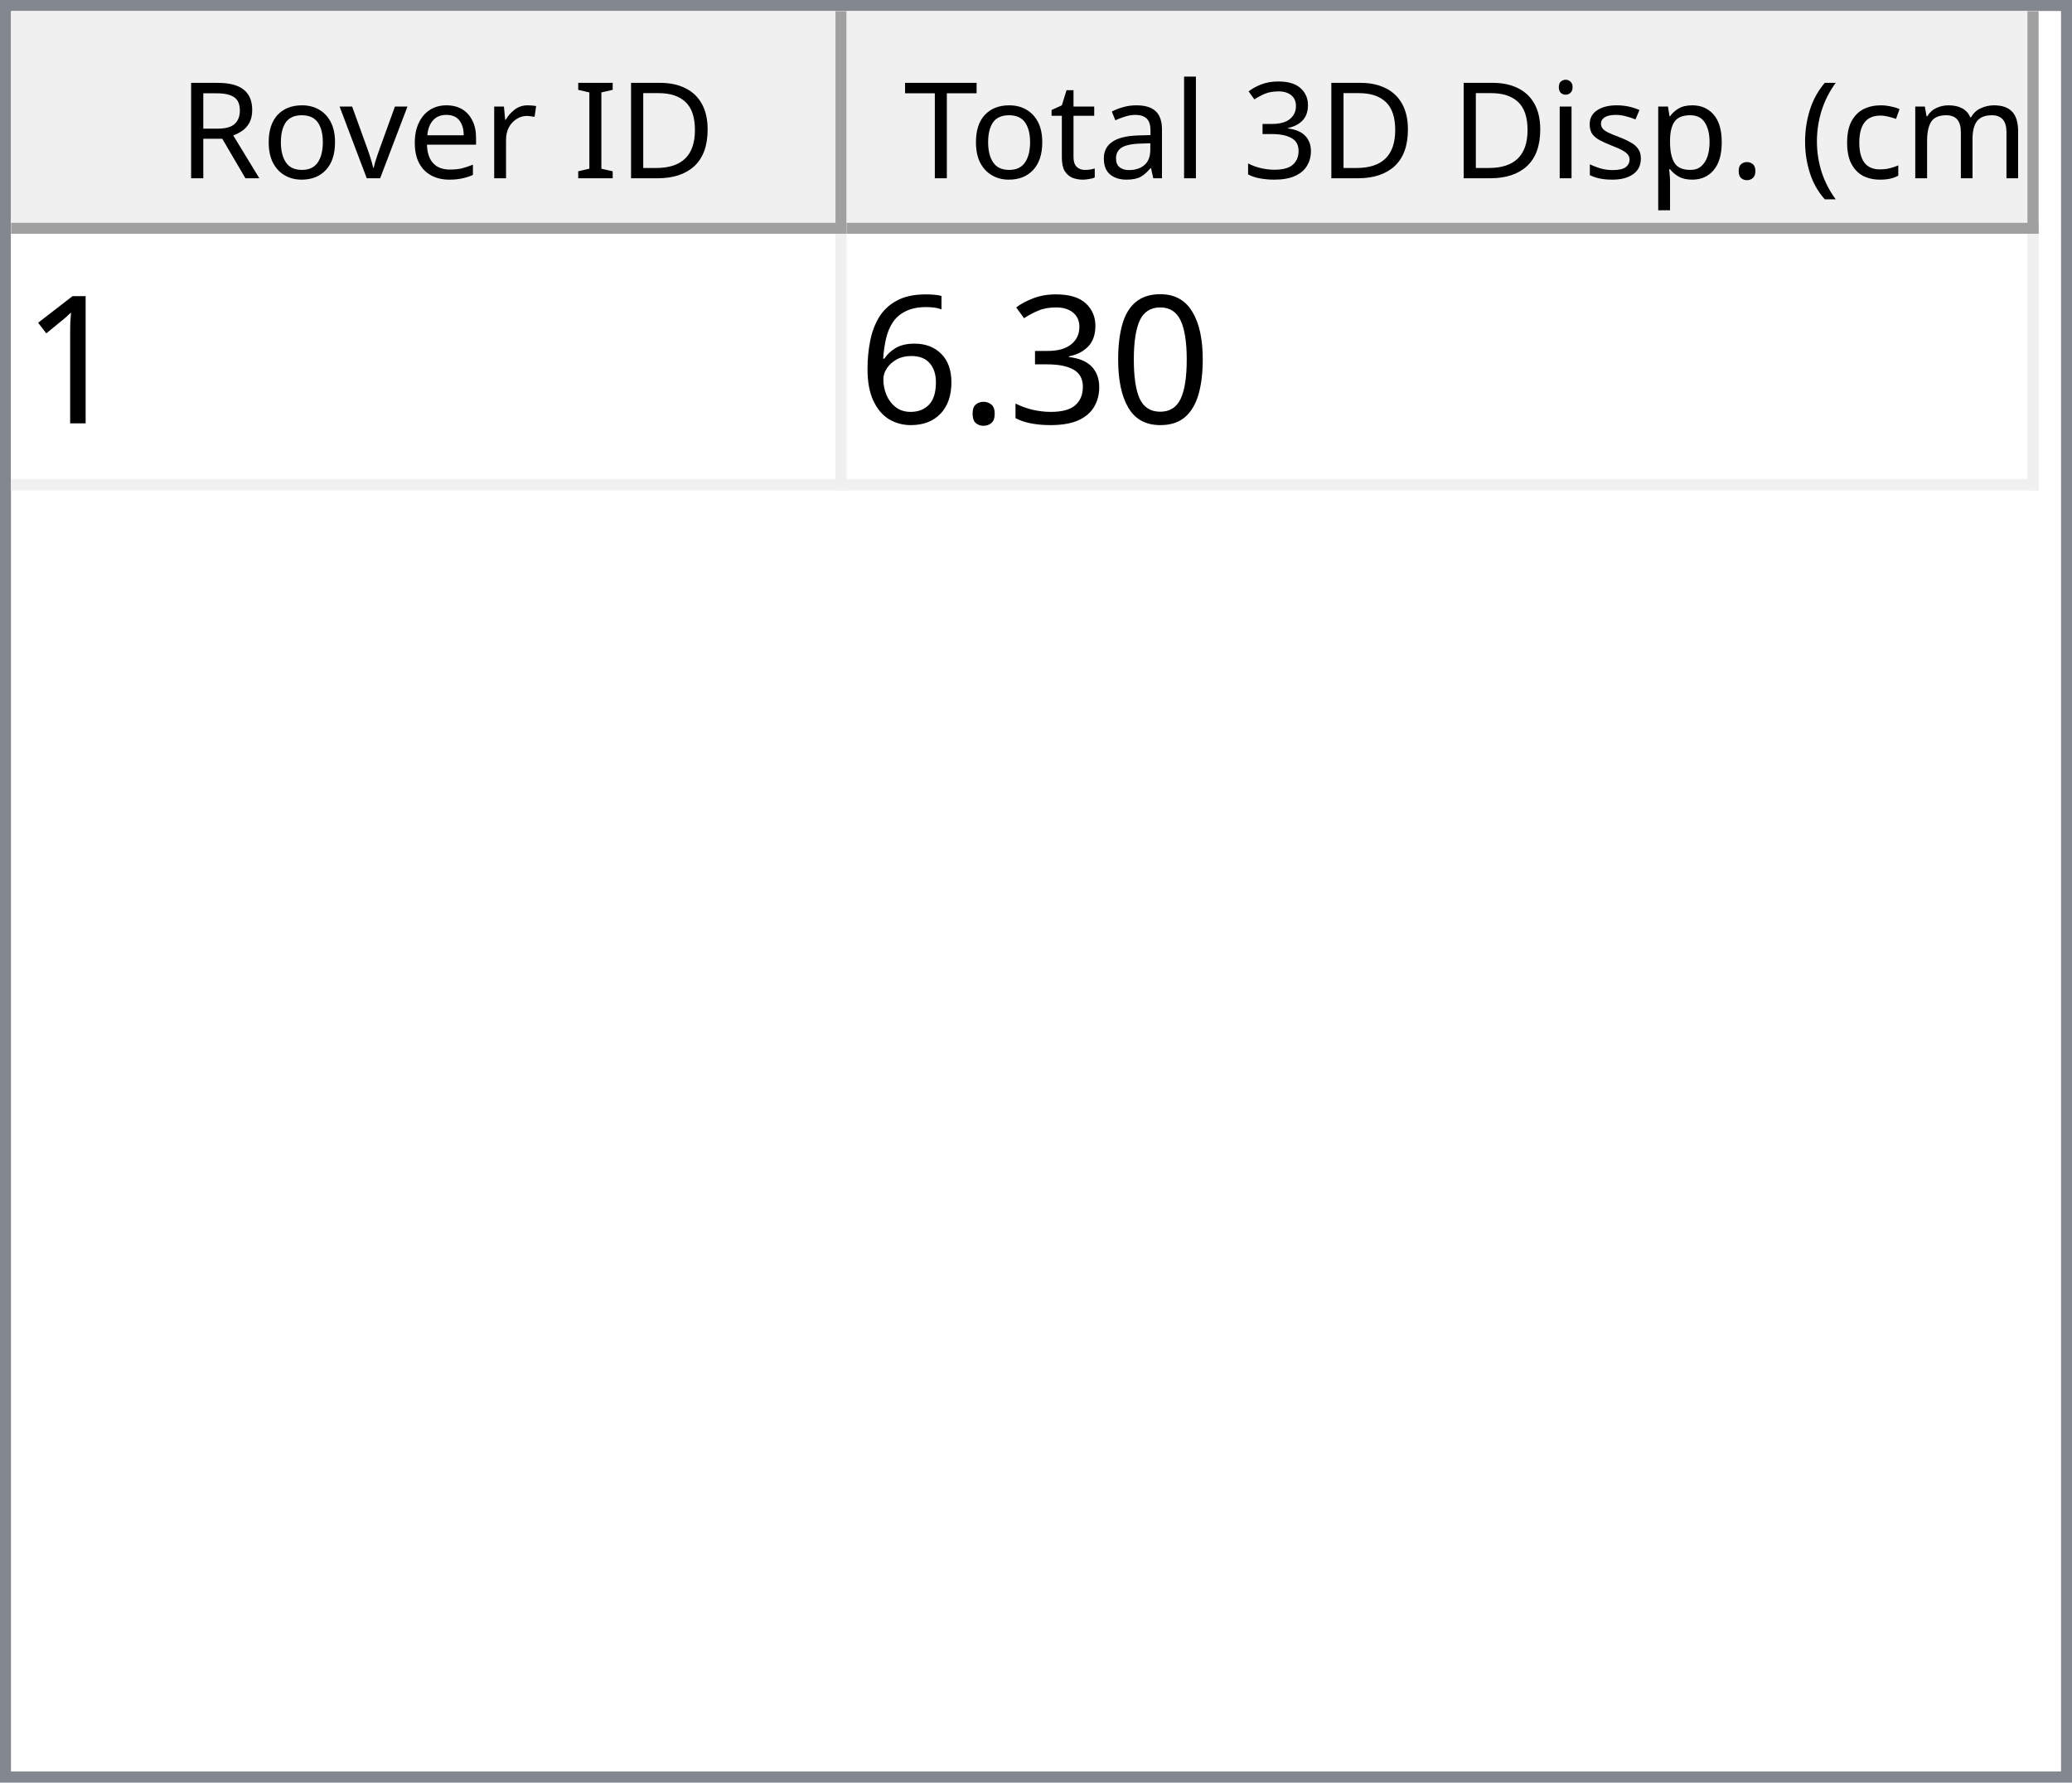
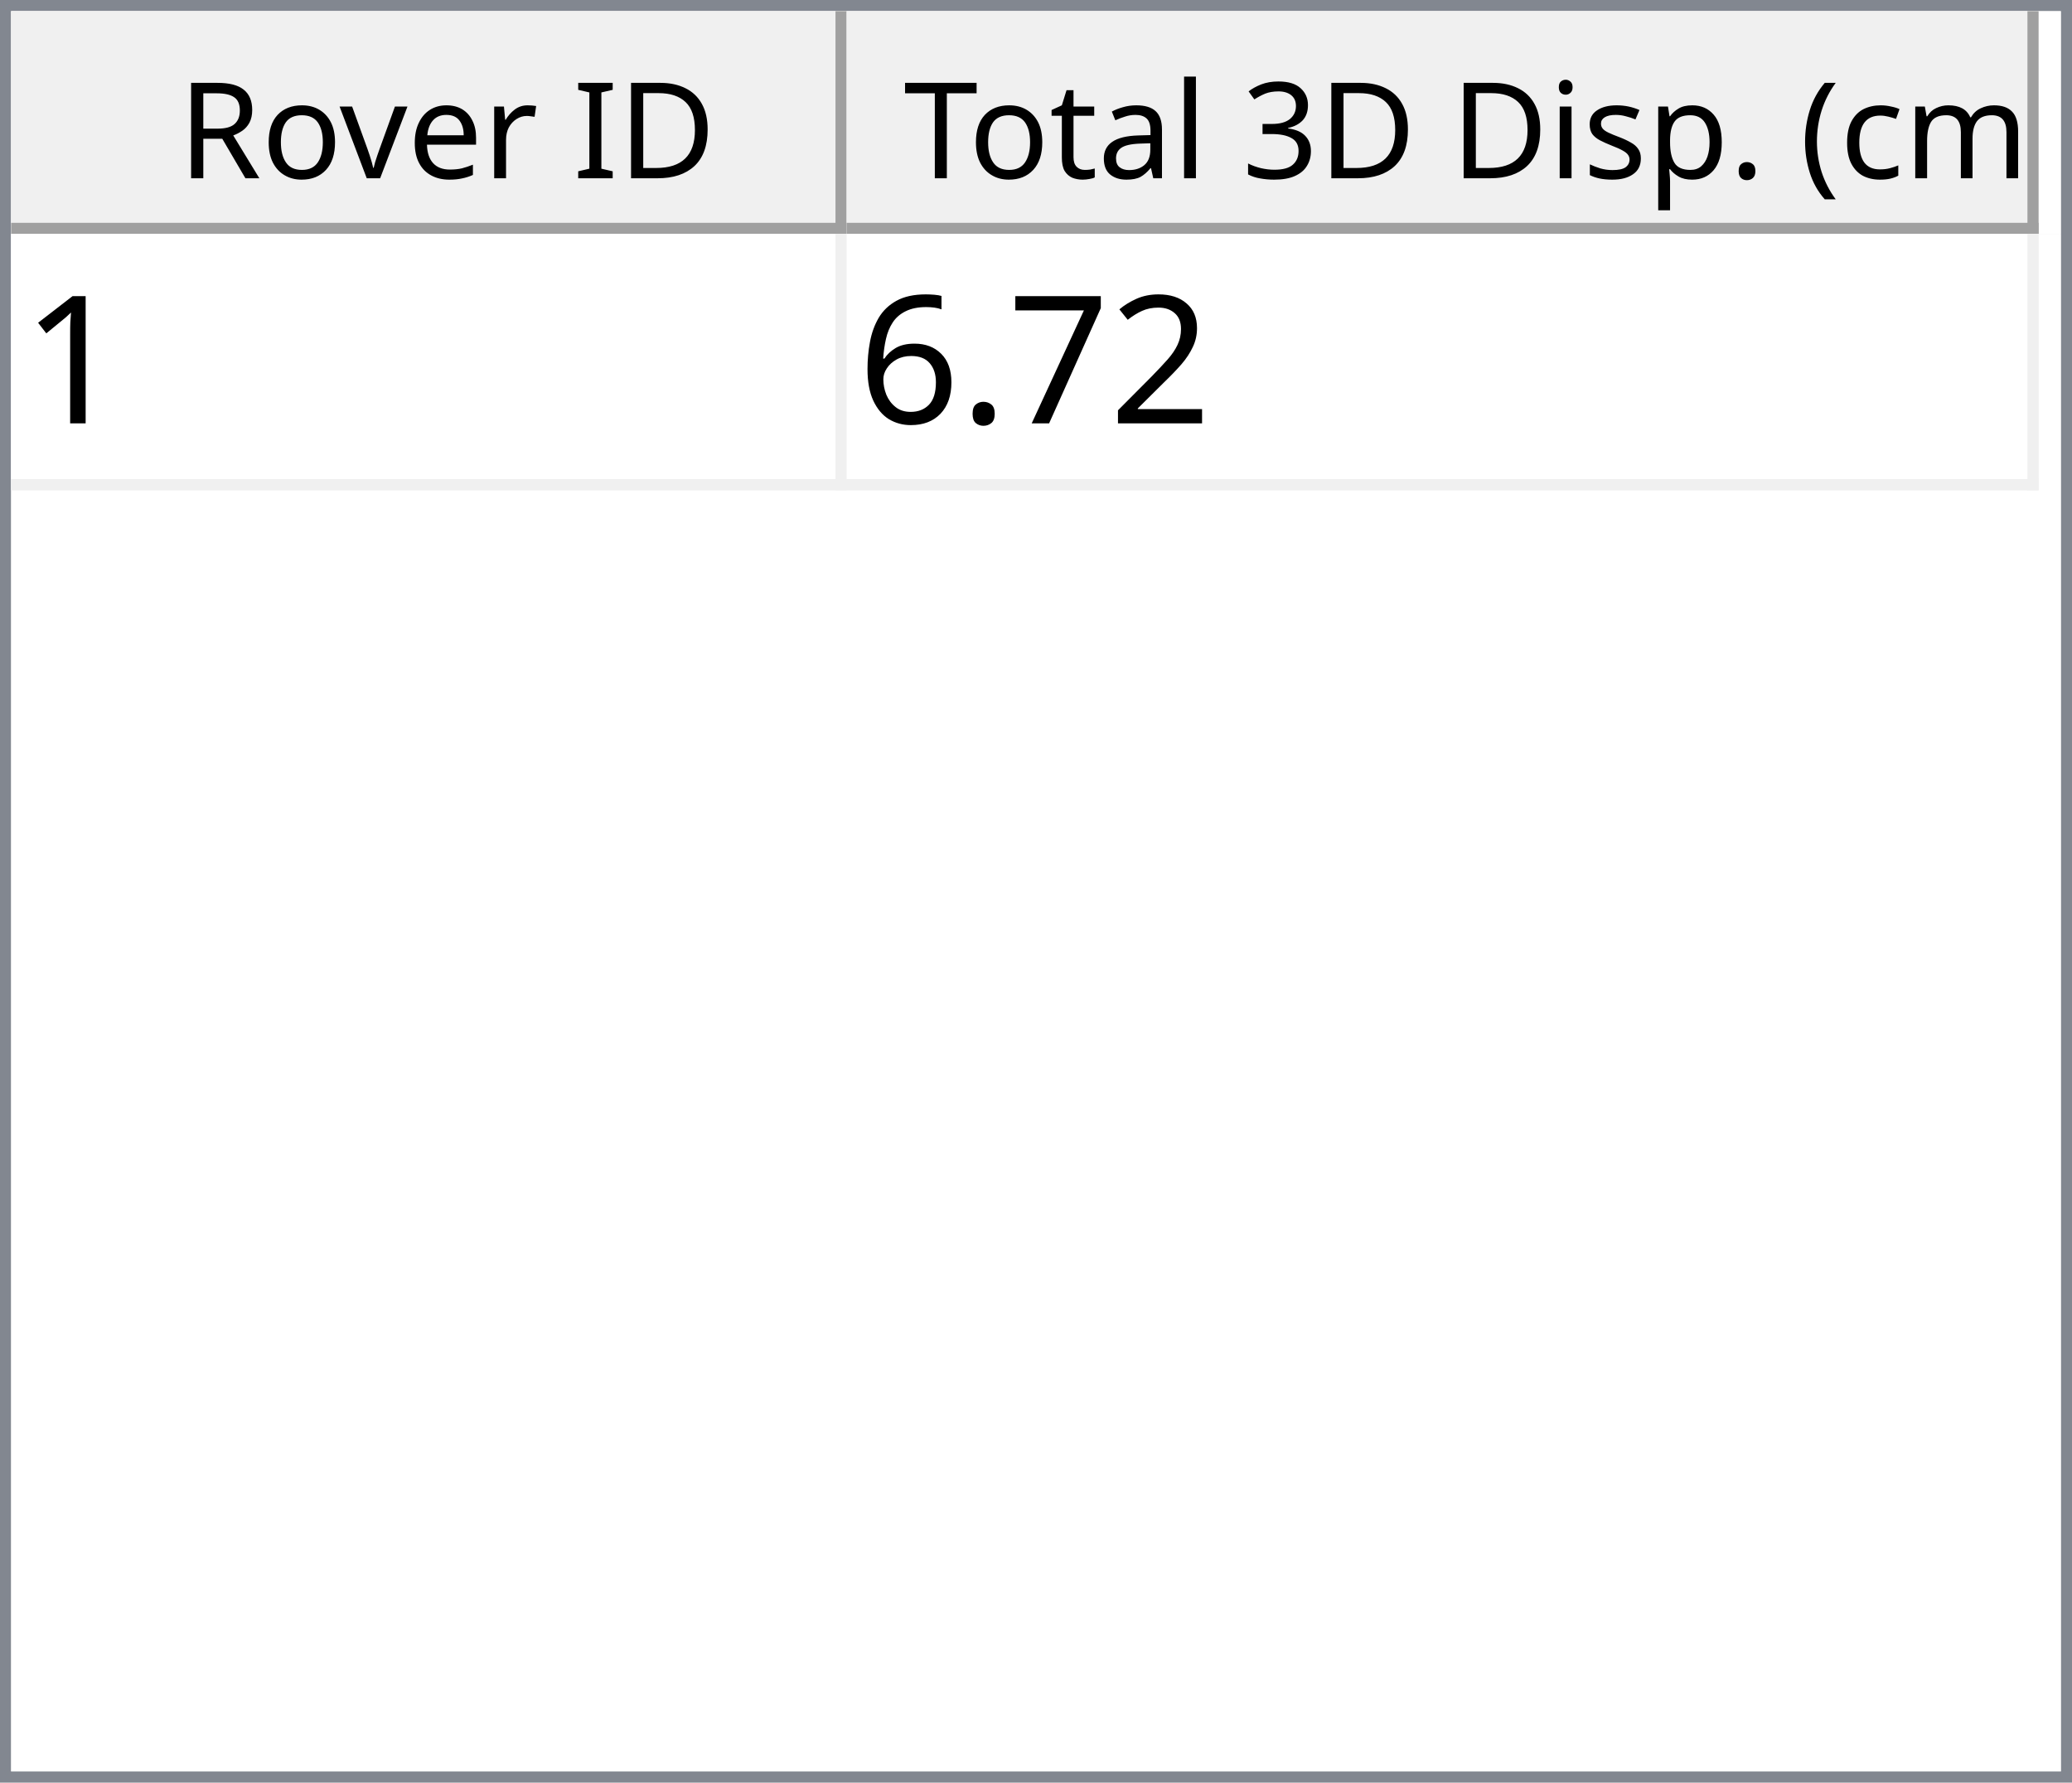
<svg xmlns="http://www.w3.org/2000/svg" style="fill-opacity:1; color-rendering:auto; color-interpolation:auto; text-rendering:auto; stroke:black; stroke-linecap:square; stroke-miterlimit:10; shape-rendering:auto; stroke-opacity:1; fill:black; stroke-dasharray:none; font-weight:normal; stroke-width:1; font-family:'Dialog'; font-style:normal; stroke-linejoin:miter; font-size:12px; stroke-dashoffset:0; image-rendering:auto;" width="186" height="160">
  <defs id="genericDefs" />
  <g>
    <defs id="defs1">
      <clipPath clipPathUnits="userSpaceOnUse" id="clipPath1">
        <path d="M0 0 L186 0 L186 160 L0 160 L0 0 Z" />
      </clipPath>
      <clipPath clipPathUnits="userSpaceOnUse" id="clipPath2">
        <path d="M0 0 L0 160 L186 160 L186 0 Z" />
      </clipPath>
      <clipPath clipPathUnits="userSpaceOnUse" id="clipPath3">
        <path d="M0 0 L0 20 L184 20 L184 0 Z" />
      </clipPath>
      <clipPath clipPathUnits="userSpaceOnUse" id="clipPath4">
        <path d="M0 0 L0 20 L75 20 L75 0 Z" />
      </clipPath>
      <clipPath clipPathUnits="userSpaceOnUse" id="clipPath5">
        <path d="M1 1 L1 19 L74 19 L74 1 Z" />
      </clipPath>
      <clipPath clipPathUnits="userSpaceOnUse" id="clipPath6">
        <path d="M0 0 L0 18 L73 18 L73 0 Z" />
      </clipPath>
      <clipPath clipPathUnits="userSpaceOnUse" id="clipPath7">
        <path d="M-0.5 -0.5 L-0.5 19.5 L74.5 19.5 L74.5 -0.5 Z" />
      </clipPath>
      <clipPath clipPathUnits="userSpaceOnUse" id="clipPath8">
        <path d="M0 0 L0 20 L107 20 L107 0 Z" />
      </clipPath>
      <clipPath clipPathUnits="userSpaceOnUse" id="clipPath9">
        <path d="M1 1 L1 19 L106 19 L106 1 Z" />
      </clipPath>
      <clipPath clipPathUnits="userSpaceOnUse" id="clipPath10">
        <path d="M0 0 L0 18 L105 18 L105 0 Z" />
      </clipPath>
      <clipPath clipPathUnits="userSpaceOnUse" id="clipPath11">
        <path d="M-0.5 -0.5 L-0.5 19.5 L106.5 19.5 L106.5 -0.5 Z" />
      </clipPath>
      <clipPath clipPathUnits="userSpaceOnUse" id="clipPath12">
        <path d="M0 0 L0 138 L184 138 L184 0 Z" />
      </clipPath>
      <clipPath clipPathUnits="userSpaceOnUse" id="clipPath13">
        <path d="M0 0 L0 23 L182 23 L182 0 Z" />
      </clipPath>
      <clipPath clipPathUnits="userSpaceOnUse" id="clipPath14">
        <path d="M-0.5 -0.5 L-0.5 22.5 L181.5 22.5 L181.5 -0.5 Z" />
      </clipPath>
      <clipPath clipPathUnits="userSpaceOnUse" id="clipPath15">
        <path d="M0 0 L0 22 L74 22 L74 0 Z" />
      </clipPath>
      <clipPath clipPathUnits="userSpaceOnUse" id="clipPath16">
        <path d="M0 0 L0 22 L106 22 L106 0 Z" />
      </clipPath>
      <font horiz-adv-x="64.551" id="font1">
        <font-face ascent="107.91" descent="25.098" units-per-em="100" style="font-style:normal; font-family:Segoe UI; font-weight:normal;" />
        <missing-glyph horiz-adv-x="64.551" d="M8.109 0 L8.109 68.266 L56.453 68.266 L56.453 0 L8.109 0 ZM15.328 7.234 L49.219 7.234 L49.219 61.031 L15.328 61.031 L15.328 7.234 Z" />
        <glyph unicode="D" horiz-adv-x="70.117" d="M9.188 0 L9.188 70.016 L28.516 70.016 Q65.531 70.016 65.531 35.891 Q65.531 19.672 55.25 9.836 Q44.969 0 27.734 0 L9.188 0 ZM17.391 62.594 L17.391 7.422 L27.828 7.422 Q41.609 7.422 49.273 14.797 Q56.938 22.172 56.938 35.688 Q56.938 62.594 28.328 62.594 L17.391 62.594 Z" />
        <glyph unicode="I" horiz-adv-x="26.611" d="M17.391 0 L9.188 0 L9.188 70.016 L17.391 70.016 L17.391 0 Z" />
        <glyph unicode=" " horiz-adv-x="27.393" d="" />
        <glyph unicode="r" horiz-adv-x="34.766" d="M34.188 41.891 Q32.078 43.5 28.125 43.5 Q23 43.5 19.555 38.672 Q16.109 33.844 16.109 25.484 L16.109 0 L8.109 0 L8.109 50 L16.109 50 L16.109 39.703 L16.312 39.703 Q18.016 44.969 21.531 47.922 Q25.047 50.875 29.391 50.875 Q32.516 50.875 34.188 50.203 L34.188 41.891 Z" />
        <glyph unicode="e" horiz-adv-x="52.295" d="M48.297 23 L12.984 23 Q13.188 14.656 17.484 10.109 Q21.781 5.562 29.297 5.562 Q37.75 5.562 44.828 11.141 L44.828 3.609 Q38.234 -1.172 27.391 -1.172 Q16.797 -1.172 10.742 5.641 Q4.688 12.453 4.688 24.812 Q4.688 36.469 11.305 43.82 Q17.922 51.172 27.734 51.172 Q37.547 51.172 42.922 44.828 Q48.297 38.484 48.297 27.203 L48.297 23 ZM40.094 29.781 Q40.047 36.719 36.75 40.578 Q33.453 44.438 27.594 44.438 Q21.922 44.438 17.969 40.383 Q14.016 36.328 13.094 29.781 L40.094 29.781 Z" />
        <glyph unicode="v" horiz-adv-x="47.9" d="M47.406 50 L27.484 0 L19.625 0 L0.688 50 L9.469 50 L22.172 13.672 Q23.578 9.672 23.922 6.688 L24.125 6.688 Q24.609 10.453 25.688 13.484 L38.969 50 L47.406 50 Z" />
        <glyph unicode="o" horiz-adv-x="58.594" d="M29 -1.172 Q17.922 -1.172 11.305 5.836 Q4.688 12.844 4.688 24.422 Q4.688 37.016 11.57 44.094 Q18.453 51.172 30.172 51.172 Q41.359 51.172 47.633 44.289 Q53.906 37.406 53.906 25.203 Q53.906 13.234 47.141 6.031 Q40.375 -1.172 29 -1.172 ZM29.594 44.438 Q21.875 44.438 17.383 39.188 Q12.891 33.938 12.891 24.703 Q12.891 15.828 17.43 10.695 Q21.969 5.562 29.594 5.562 Q37.359 5.562 41.531 10.594 Q45.703 15.625 45.703 24.906 Q45.703 34.281 41.531 39.359 Q37.359 44.438 29.594 44.438 Z" />
        <glyph unicode="R" horiz-adv-x="59.814" d="M59.375 0 L49.609 0 L37.891 19.625 Q36.281 22.359 34.766 24.289 Q33.25 26.219 31.664 27.438 Q30.078 28.656 28.25 29.219 Q26.422 29.781 24.125 29.781 L17.391 29.781 L17.391 0 L9.188 0 L9.188 70.016 L30.078 70.016 Q34.672 70.016 38.555 68.867 Q42.438 67.719 45.289 65.375 Q48.141 63.031 49.758 59.547 Q51.375 56.062 51.375 51.375 Q51.375 47.703 50.273 44.656 Q49.172 41.609 47.148 39.211 Q45.125 36.812 42.266 35.133 Q39.406 33.453 35.844 32.516 L35.844 32.328 Q37.594 31.547 38.891 30.547 Q40.188 29.547 41.359 28.18 Q42.531 26.812 43.68 25.078 Q44.828 23.344 46.234 21.047 L59.375 0 ZM17.391 62.594 L17.391 37.203 L28.516 37.203 Q31.594 37.203 34.203 38.133 Q36.812 39.062 38.719 40.797 Q40.625 42.531 41.703 45.047 Q42.781 47.562 42.781 50.688 Q42.781 56.297 39.141 59.445 Q35.5 62.594 28.609 62.594 L17.391 62.594 Z" />
        <glyph unicode=")" horiz-adv-x="30.176" d="M8.297 -15.922 L1.172 -15.922 Q16.406 2.344 16.406 26.812 Q16.406 51.469 1.078 70.016 L8.297 70.016 Q23.531 52.156 23.531 26.703 Q23.531 1.375 8.297 -15.922 Z" />
        <glyph unicode="m" horiz-adv-x="86.133" d="M79.109 0 L71.094 0 L71.094 28.719 Q71.094 37.016 68.531 40.727 Q65.969 44.438 59.906 44.438 Q54.781 44.438 51.195 39.75 Q47.609 35.062 47.609 28.516 L47.609 0 L39.594 0 L39.594 29.688 Q39.594 44.438 28.219 44.438 Q22.953 44.438 19.531 40.016 Q16.109 35.594 16.109 28.516 L16.109 0 L8.109 0 L8.109 50 L16.109 50 L16.109 42.094 L16.312 42.094 Q21.625 51.172 31.844 51.172 Q36.969 51.172 40.773 48.312 Q44.578 45.453 46 40.828 Q51.562 51.172 62.594 51.172 Q79.109 51.172 79.109 30.812 L79.109 0 Z" />
        <glyph unicode="c" horiz-adv-x="46.191" d="M42.188 2.297 Q36.422 -1.172 28.516 -1.172 Q17.828 -1.172 11.258 5.789 Q4.688 12.75 4.688 23.828 Q4.688 36.188 11.766 43.68 Q18.844 51.172 30.672 51.172 Q37.25 51.172 42.281 48.734 L42.281 40.531 Q36.719 44.438 30.375 44.438 Q22.703 44.438 17.797 38.945 Q12.891 33.453 12.891 24.516 Q12.891 15.719 17.508 10.641 Q22.125 5.562 29.891 5.562 Q36.422 5.562 42.188 9.906 L42.188 2.297 Z" />
        <glyph unicode="(" horiz-adv-x="30.176" d="M29.109 -15.922 L21.969 -15.922 Q6.844 1.375 6.844 26.703 Q6.844 52.156 21.969 70.016 L29.203 70.016 Q13.875 51.469 13.875 26.812 Q13.875 2.344 29.109 -15.922 Z" />
        <glyph unicode="." horiz-adv-x="21.68" d="M10.891 -1.078 Q8.641 -1.078 7.055 0.539 Q5.469 2.156 5.469 4.391 Q5.469 6.641 7.055 8.273 Q8.641 9.906 10.891 9.906 Q13.188 9.906 14.797 8.273 Q16.406 6.641 16.406 4.391 Q16.406 2.156 14.797 0.539 Q13.188 -1.078 10.891 -1.078 Z" />
        <glyph unicode="p" horiz-adv-x="58.789" d="M16.312 7.234 L16.109 7.234 L16.109 -23 L8.109 -23 L8.109 50 L16.109 50 L16.109 41.219 L16.312 41.219 Q22.219 51.172 33.594 51.172 Q43.266 51.172 48.688 44.461 Q54.109 37.75 54.109 26.469 Q54.109 13.922 48 6.375 Q41.891 -1.172 31.297 -1.172 Q21.578 -1.172 16.312 7.234 ZM16.109 27.391 L16.109 20.406 Q16.109 14.203 20.141 9.883 Q24.172 5.562 30.375 5.562 Q37.641 5.562 41.773 11.133 Q45.906 16.703 45.906 26.609 Q45.906 34.969 42.047 39.703 Q38.188 44.438 31.594 44.438 Q24.609 44.438 20.359 39.578 Q16.109 34.719 16.109 27.391 Z" />
        <glyph unicode="s" horiz-adv-x="42.432" d="M5.078 1.812 L5.078 10.406 Q11.625 5.562 19.484 5.562 Q30.031 5.562 30.031 12.594 Q30.031 14.594 29.125 15.992 Q28.219 17.391 26.68 18.461 Q25.141 19.531 23.07 20.383 Q21 21.234 18.609 22.172 Q15.281 23.484 12.766 24.828 Q10.25 26.172 8.57 27.859 Q6.891 29.547 6.031 31.695 Q5.172 33.844 5.172 36.719 Q5.172 40.234 6.789 42.945 Q8.406 45.656 11.086 47.484 Q13.766 49.312 17.211 50.242 Q20.656 51.172 24.312 51.172 Q30.812 51.172 35.938 48.922 L35.938 40.828 Q30.422 44.438 23.25 44.438 Q21 44.438 19.195 43.922 Q17.391 43.406 16.094 42.477 Q14.797 41.547 14.086 40.258 Q13.375 38.969 13.375 37.406 Q13.375 35.453 14.086 34.133 Q14.797 32.812 16.164 31.789 Q17.531 30.766 19.484 29.938 Q21.438 29.109 23.922 28.125 Q27.25 26.859 29.883 25.516 Q32.516 24.172 34.375 22.484 Q36.234 20.797 37.234 18.602 Q38.234 16.406 38.234 13.375 Q38.234 9.672 36.602 6.938 Q34.969 4.203 32.234 2.398 Q29.5 0.594 25.93 -0.289 Q22.359 -1.172 18.453 -1.172 Q10.75 -1.172 5.078 1.812 Z" />
        <glyph unicode="i" horiz-adv-x="24.219" d="M12.203 62.703 Q10.062 62.703 8.547 64.164 Q7.031 65.625 7.031 67.875 Q7.031 70.125 8.547 71.609 Q10.062 73.094 12.203 73.094 Q14.406 73.094 15.945 71.609 Q17.484 70.125 17.484 67.875 Q17.484 65.719 15.945 64.211 Q14.406 62.703 12.203 62.703 ZM16.109 0 L8.109 0 L8.109 50 L16.109 50 L16.109 0 Z" />
        <glyph unicode="3" horiz-adv-x="53.906" d="M46.531 19.828 Q46.531 15.094 44.75 11.211 Q42.969 7.328 39.719 4.57 Q36.469 1.812 31.93 0.297 Q27.391 -1.219 21.922 -1.219 Q11.922 -1.219 6 2.594 L6 11.188 Q13.094 5.609 22.219 5.609 Q25.875 5.609 28.828 6.539 Q31.781 7.469 33.906 9.227 Q36.031 10.984 37.18 13.477 Q38.328 15.969 38.328 19.094 Q38.328 32.812 18.797 32.812 L12.984 32.812 L12.984 39.594 L18.5 39.594 Q35.797 39.594 35.797 52.484 Q35.797 64.406 22.609 64.406 Q15.188 64.406 8.688 59.422 L8.688 67.188 Q15.375 71.188 24.609 71.188 Q29 71.188 32.57 69.969 Q36.141 68.75 38.68 66.555 Q41.219 64.359 42.609 61.281 Q44 58.203 44 54.5 Q44 40.672 30.031 36.719 L30.031 36.531 Q33.594 36.141 36.625 34.797 Q39.656 33.453 41.852 31.305 Q44.047 29.156 45.289 26.25 Q46.531 23.344 46.531 19.828 Z" />
        <glyph unicode="l" horiz-adv-x="24.219" d="M16.109 0 L8.109 0 L8.109 74.031 L16.109 74.031 L16.109 0 Z" />
        <glyph unicode="a" horiz-adv-x="50.879" d="M43.891 0 L35.891 0 L35.891 7.812 L35.688 7.812 Q30.469 -1.172 20.312 -1.172 Q12.844 -1.172 8.617 2.781 Q4.391 6.734 4.391 13.281 Q4.391 27.297 20.906 29.594 L35.891 31.688 Q35.891 44.438 25.594 44.438 Q16.547 44.438 9.281 38.281 L9.281 46.484 Q16.656 51.172 26.266 51.172 Q43.891 51.172 43.891 32.516 L43.891 0 ZM35.891 25.297 L23.828 23.641 Q18.266 22.859 15.43 20.875 Q12.594 18.891 12.594 13.875 Q12.594 10.203 15.211 7.883 Q17.828 5.562 22.172 5.562 Q28.125 5.562 32.008 9.742 Q35.891 13.922 35.891 20.312 L35.891 25.297 Z" />
        <glyph unicode="t" horiz-adv-x="33.887" d="M31.297 0.484 Q28.469 -1.078 23.828 -1.078 Q10.688 -1.078 10.688 13.578 L10.688 43.172 L2.094 43.172 L2.094 50 L10.688 50 L10.688 62.203 L18.703 64.797 L18.703 50 L31.297 50 L31.297 43.172 L18.703 43.172 L18.703 14.984 Q18.703 9.969 20.414 7.82 Q22.125 5.672 26.078 5.672 Q29.109 5.672 31.297 7.328 L31.297 0.484 Z" />
        <glyph unicode="T" horiz-adv-x="52.393" d="M50.594 62.594 L30.375 62.594 L30.375 0 L22.172 0 L22.172 62.594 L2 62.594 L2 70.016 L50.594 70.016 L50.594 62.594 Z" />
      </font>
      <font horiz-adv-x="75.0" id="font2">
        <font-face ascent="100.537" descent="21.973" units-per-em="100" style="font-style:normal; font-family:sans-serif; font-weight:normal;" />
        <missing-glyph horiz-adv-x="75.0" d="M12.5 0 L12.5 62.5 L62.5 62.5 L62.5 0 L12.5 0 ZM14.062 1.562 L60.938 1.562 L60.938 60.938 L14.062 60.938 L14.062 1.562 Z" />
        <glyph unicode="1" horiz-adv-x="55.615" d="M37.25 0 L28.469 0 L28.469 56 Q25.297 52.984 20.141 49.953 Q14.984 46.922 10.891 45.406 L10.891 53.906 Q18.266 57.375 23.781 62.305 Q29.297 67.234 31.594 71.875 L37.25 71.875 L37.25 0 Z" />
-         <glyph unicode="0" horiz-adv-x="55.615" d="M4.156 35.297 Q4.156 48 6.766 55.742 Q9.375 63.484 14.523 67.68 Q19.672 71.875 27.484 71.875 Q33.25 71.875 37.594 69.555 Q41.938 67.234 44.773 62.867 Q47.609 58.5 49.219 52.227 Q50.828 45.953 50.828 35.297 Q50.828 22.703 48.242 14.969 Q45.656 7.234 40.508 3.008 Q35.359 -1.219 27.484 -1.219 Q17.141 -1.219 11.234 6.203 Q4.156 15.141 4.156 35.297 ZM13.188 35.297 Q13.188 17.672 17.312 11.836 Q21.438 6 27.484 6 Q33.547 6 37.672 11.859 Q41.797 17.719 41.797 35.297 Q41.797 52.984 37.672 58.789 Q33.547 64.594 27.391 64.594 Q21.344 64.594 17.719 59.469 Q13.188 52.938 13.188 35.297 Z" />
-         <glyph unicode="3" horiz-adv-x="55.615" d="M4.203 18.891 L12.984 20.062 Q14.5 12.594 18.141 9.297 Q21.781 6 27 6 Q33.203 6 37.477 10.297 Q41.75 14.594 41.75 20.953 Q41.75 27 37.797 30.93 Q33.844 34.859 27.734 34.859 Q25.25 34.859 21.531 33.891 L22.516 41.609 Q23.391 41.5 23.922 41.5 Q29.547 41.5 34.039 44.43 Q38.531 47.359 38.531 53.469 Q38.531 58.297 35.258 61.477 Q31.984 64.656 26.812 64.656 Q21.688 64.656 18.266 61.43 Q14.844 58.203 13.875 51.766 L5.078 53.328 Q6.688 62.156 12.398 67.016 Q18.109 71.875 26.609 71.875 Q32.469 71.875 37.398 69.359 Q42.328 66.844 44.945 62.5 Q47.562 58.156 47.562 53.266 Q47.562 48.641 45.07 44.828 Q42.578 41.016 37.703 38.766 Q44.047 37.312 47.562 32.695 Q51.078 28.078 51.078 21.141 Q51.078 11.766 44.242 5.25 Q37.406 -1.266 26.953 -1.266 Q17.531 -1.266 11.305 4.352 Q5.078 9.969 4.203 18.891 Z" />
+         <glyph unicode="2" horiz-adv-x="55.615" d="M50.344 8.453 L50.344 0 L3.031 0 Q2.938 3.172 4.047 6.109 Q5.859 10.938 9.836 15.625 Q13.812 20.312 21.344 26.469 Q33.016 36.031 37.117 41.625 Q41.219 47.219 41.219 52.203 Q41.219 57.422 37.477 61.008 Q33.734 64.594 27.734 64.594 Q21.391 64.594 17.578 60.789 Q13.766 56.984 13.719 50.25 L4.688 51.172 Q5.609 61.281 11.664 66.578 Q17.719 71.875 27.938 71.875 Q38.234 71.875 44.242 66.164 Q50.25 60.453 50.25 52 Q50.25 47.703 48.492 43.555 Q46.734 39.406 42.656 34.812 Q38.578 30.219 29.109 22.219 Q21.188 15.578 18.945 13.211 Q16.703 10.844 15.234 8.453 L50.344 8.453 Z" />
+         <glyph unicode="7" horiz-adv-x="55.615" d="M4.734 62.203 L4.734 70.656 L51.078 70.656 L51.078 63.812 Q44.234 56.547 37.523 44.484 Q30.812 32.422 27.156 19.672 Q24.516 10.688 23.781 0 L14.75 0 Q14.891 8.453 18.062 20.414 Q21.234 32.375 27.172 43.484 Q33.109 54.594 39.797 62.203 L4.734 62.203 Z" />
        <glyph unicode="." horiz-adv-x="27.783" d="M9.078 0 L9.078 10.016 L19.094 10.016 L19.094 0 L9.078 0 Z" />
        <glyph unicode="6" horiz-adv-x="55.615" d="M49.75 54.047 L41.016 53.375 Q39.844 58.547 37.703 60.891 Q34.125 64.656 28.906 64.656 Q24.703 64.656 21.531 62.312 Q17.391 59.281 14.992 53.469 Q12.594 47.656 12.5 36.922 Q15.672 41.75 20.266 44.094 Q24.859 46.438 29.891 46.438 Q38.672 46.438 44.852 39.969 Q51.031 33.5 51.031 23.25 Q51.031 16.5 48.125 10.719 Q45.219 4.938 40.141 1.859 Q35.062 -1.219 28.609 -1.219 Q17.625 -1.219 10.695 6.859 Q3.766 14.938 3.766 33.5 Q3.766 54.25 11.422 63.672 Q18.109 71.875 29.438 71.875 Q37.891 71.875 43.289 67.141 Q48.688 62.406 49.75 54.047 ZM13.875 23.188 Q13.875 18.656 15.797 14.508 Q17.719 10.359 21.188 8.18 Q24.656 6 28.469 6 Q34.031 6 38.039 10.492 Q42.047 14.984 42.047 22.703 Q42.047 30.125 38.086 34.398 Q34.125 38.672 28.125 38.672 Q22.172 38.672 18.023 34.398 Q13.875 30.125 13.875 23.188 Z" />
      </font>
    </defs>
    <g style="fill:white; stroke:white;">
      <rect x="0" y="0" width="186" style="clip-path:url(#clipPath1); stroke:none;" height="160" />
    </g>
    <g style="fill:white; text-rendering:optimizeSpeed; color-rendering:optimizeSpeed; image-rendering:optimizeSpeed; shape-rendering:crispEdges; stroke:white; color-interpolation:sRGB;">
      <rect x="0" width="186" height="160" y="0" style="stroke:none;" />
      <path style="stroke:none;" d="M0 160 L186 160 L186 0 L0 0 Z" />
    </g>
    <g style="fill:rgb(240,240,240); font-family:'Segoe UI'; stroke:rgb(240,240,240);">
      <rect x="0" y="0" width="186" style="clip-path:url(#clipPath2); stroke:none;" height="160" />
    </g>
    <g style="fill:rgb(130,135,144); font-family:'Segoe UI'; stroke:rgb(130,135,144);">
      <path d="M0 0 L186 0 L186 160 L0 160 L0 0 ZM1 1 L185 1 L185 159 L1 159 L1 1 Z" style="fill-rule:evenodd; clip-path:url(#clipPath2); stroke:none;" />
    </g>
    <g style="fill:white; font-family:'Segoe UI'; stroke:white;" transform="translate(1,1)">
      <rect x="0" y="0" width="184" style="clip-path:url(#clipPath3); stroke:none;" height="20" />
    </g>
    <g style="fill:rgb(240,240,240); font-family:'Segoe UI'; stroke:rgb(240,240,240);" transform="translate(1,1)">
      <rect x="0" y="0" width="75" style="clip-path:url(#clipPath4); stroke:none;" height="20" />
    </g>
    <g style="font-family:'Segoe UI';" transform="translate(2,2)">
      <text x="14" xml:space="preserve" y="14" style="clip-path:url(#clipPath6); stroke:none;">Rover ID</text>
    </g>
    <g style="fill:rgb(160,160,160); font-family:'Segoe UI'; stroke:rgb(160,160,160); stroke-linejoin:bevel;" transform="translate(1.5,1.5)">
      <line x1="74" x2="74" y1="0" style="fill:none; clip-path:url(#clipPath7);" y2="19" />
    </g>
    <g style="fill:rgb(160,160,160); font-family:'Segoe UI'; stroke:rgb(160,160,160); stroke-linejoin:bevel;" transform="matrix(1,0,0,1,1,1) translate(0.5,0.5)">
      <line x1="0" x2="74" y1="19" style="fill:none; clip-path:url(#clipPath7);" y2="19" />
    </g>
    <g style="fill:rgb(240,240,240); font-family:'Segoe UI'; stroke:rgb(240,240,240);" transform="translate(76,1)">
      <rect x="0" y="0" width="107" style="clip-path:url(#clipPath8); stroke:none;" height="20" />
    </g>
    <g style="font-family:'Segoe UI';" transform="translate(77,2)">
      <text x="1" xml:space="preserve" y="14" style="clip-path:url(#clipPath10); stroke:none;"> Total 3D Disp. (cm)</text>
    </g>
    <g style="fill:rgb(160,160,160); font-family:'Segoe UI'; stroke:rgb(160,160,160); stroke-linejoin:bevel;" transform="translate(76.5,1.5)">
      <line x1="106" x2="106" y1="0" style="fill:none; clip-path:url(#clipPath11);" y2="19" />
    </g>
    <g style="fill:rgb(160,160,160); font-family:'Segoe UI'; stroke:rgb(160,160,160); stroke-linejoin:bevel;" transform="matrix(1,0,0,1,76,1) translate(0.5,0.5)">
      <line x1="0" x2="106" y1="19" style="fill:none; clip-path:url(#clipPath11);" y2="19" />
    </g>
    <g style="fill:white; font-family:'Segoe UI'; stroke:white;" transform="translate(1,21)">
      <rect x="0" y="0" width="184" style="clip-path:url(#clipPath12); stroke:none;" height="138" />
    </g>
    <g style="fill:rgb(240,240,240); font-size:16px; font-family:sans-serif; stroke:rgb(240,240,240);" transform="translate(1,21)">
      <rect x="0" y="0" width="182" style="clip-path:url(#clipPath13); stroke:none;" height="23" />
      <line transform="translate(0.5,0.5)" x1="0" x2="181" y1="22" style="clip-path:url(#clipPath14); fill:none; stroke-linejoin:bevel;" y2="22" />
    </g>
    <g transform="matrix(1,0,0,1,1,21) translate(0.5,0.5)" style="fill:rgb(240,240,240); font-size:16px; font-family:sans-serif; stroke:rgb(240,240,240); stroke-linejoin:bevel;">
      <line x1="74" x2="74" y1="0" style="fill:none; clip-path:url(#clipPath14);" y2="22" />
    </g>
    <g transform="matrix(1,0,0,1,1,21) translate(0.5,0.5)" style="fill:rgb(240,240,240); font-size:16px; font-family:sans-serif; stroke:rgb(240,240,240); stroke-linejoin:bevel;">
      <line x1="181" x2="181" y1="0" style="fill:none; clip-path:url(#clipPath14);" y2="22" />
    </g>
    <g style="fill:white; font-size:16px; font-family:sans-serif; stroke:white;" transform="matrix(1,0,0,1,1,21)">
      <rect x="0" y="0" width="74" style="clip-path:url(#clipPath15); stroke:none;" height="22" />
      <text x="1" y="17" style="fill:black; clip-path:url(#clipPath15); stroke:none;" xml:space="preserve">1</text>
    </g>
    <g style="fill:white; font-size:16px; font-family:sans-serif; stroke:white;" transform="matrix(1,0,0,1,1,21) translate(75,0)">
      <rect x="0" y="0" width="106" style="clip-path:url(#clipPath16); stroke:none;" height="22" />
-       <text x="1" y="17" style="fill:black; clip-path:url(#clipPath16); stroke:none;" xml:space="preserve">6.30</text>
+       <text x="1" y="17" style="fill:black; clip-path:url(#clipPath16); stroke:none;" xml:space="preserve">6.72</text>
    </g>
  </g>
</svg>
